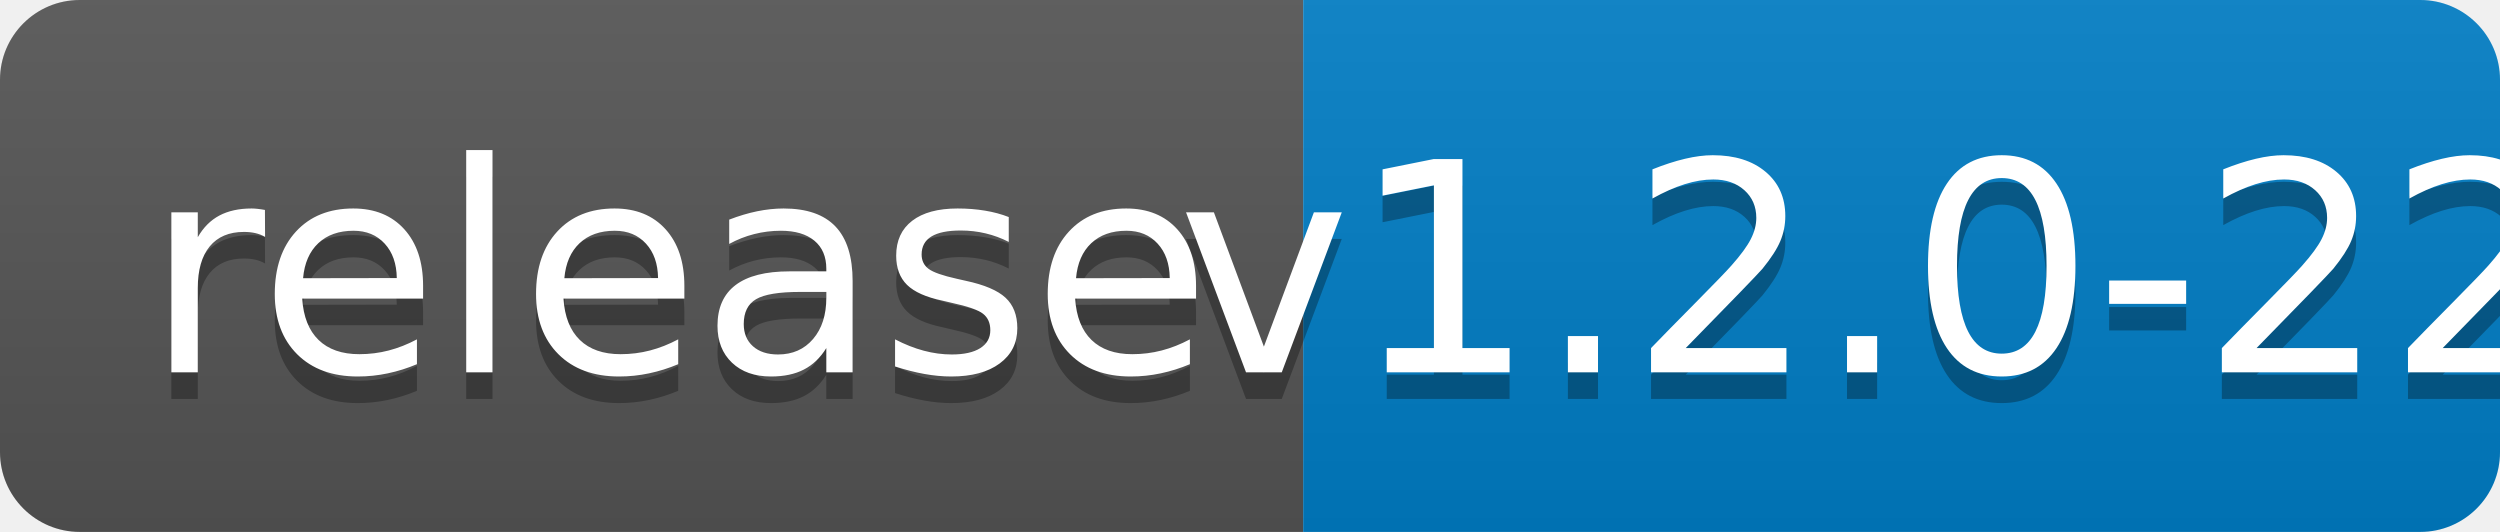
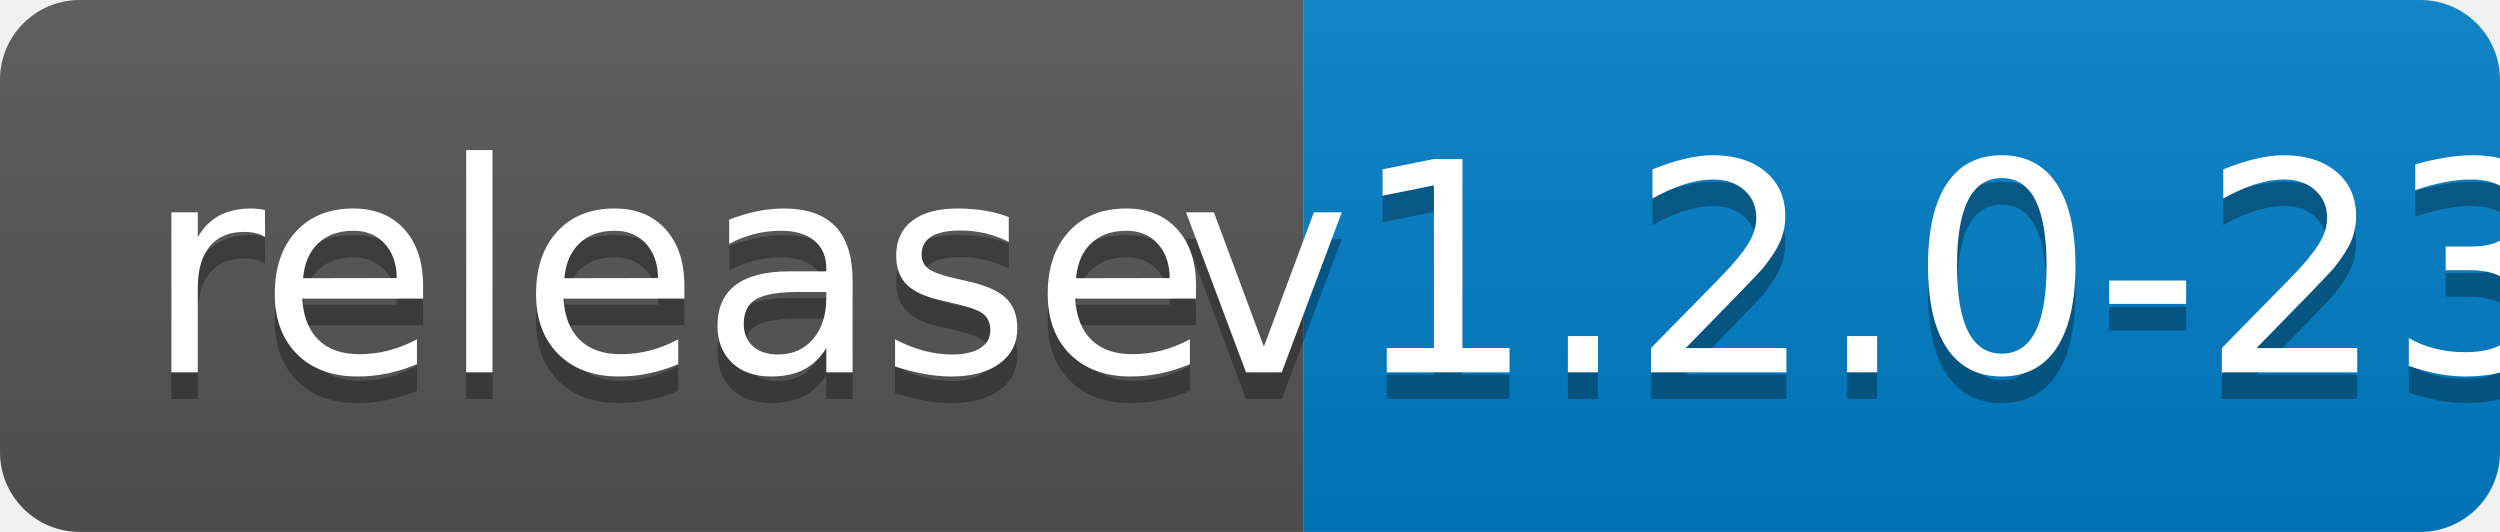
<svg xmlns="http://www.w3.org/2000/svg" width="94" height="20">
  <linearGradient id="b" x2="0" y2="100%">
    <stop offset="0" stop-color="#bbb" stop-opacity=".1" />
    <stop offset="1" stop-opacity=".1" />
  </linearGradient>
  <clipPath id="a">
    <rect width="94" height="20" rx="3" fill="#fff" />
  </clipPath>
  <g clip-path="url(#a)">
    <path fill="#555" d="M0 0h49v20H0z" />
    <path fill="#007ec6" d="M49 0h45v20H49z" />
    <path fill="url(#b)" d="M0 0h94v20H0z" />
  </g>
  <g fill="#fff" text-anchor="middle" font-family="DejaVu Sans,Verdana,Geneva,sans-serif" font-size="110">
    <text x="255" y="150" fill="#010101" fill-opacity=".3" transform="scale(.1)" textLength="390">release</text>
    <text x="255" y="140" transform="scale(.1)" textLength="390">release</text>
-     <text x="705" y="150" fill="#010101" fill-opacity=".3" transform="scale(.1)" textLength="350">v1.2.0-22</text>
-     <text x="705" y="140" transform="scale(.1)" textLength="350">v1.2.0-22</text>
+     <text x="705" y="150" fill="#010101" fill-opacity=".3" transform="scale(.1)" textLength="350">v1.2.0-23</text>
+     <text x="705" y="140" transform="scale(.1)" textLength="350">v1.2.0-23</text>
  </g>
</svg>
